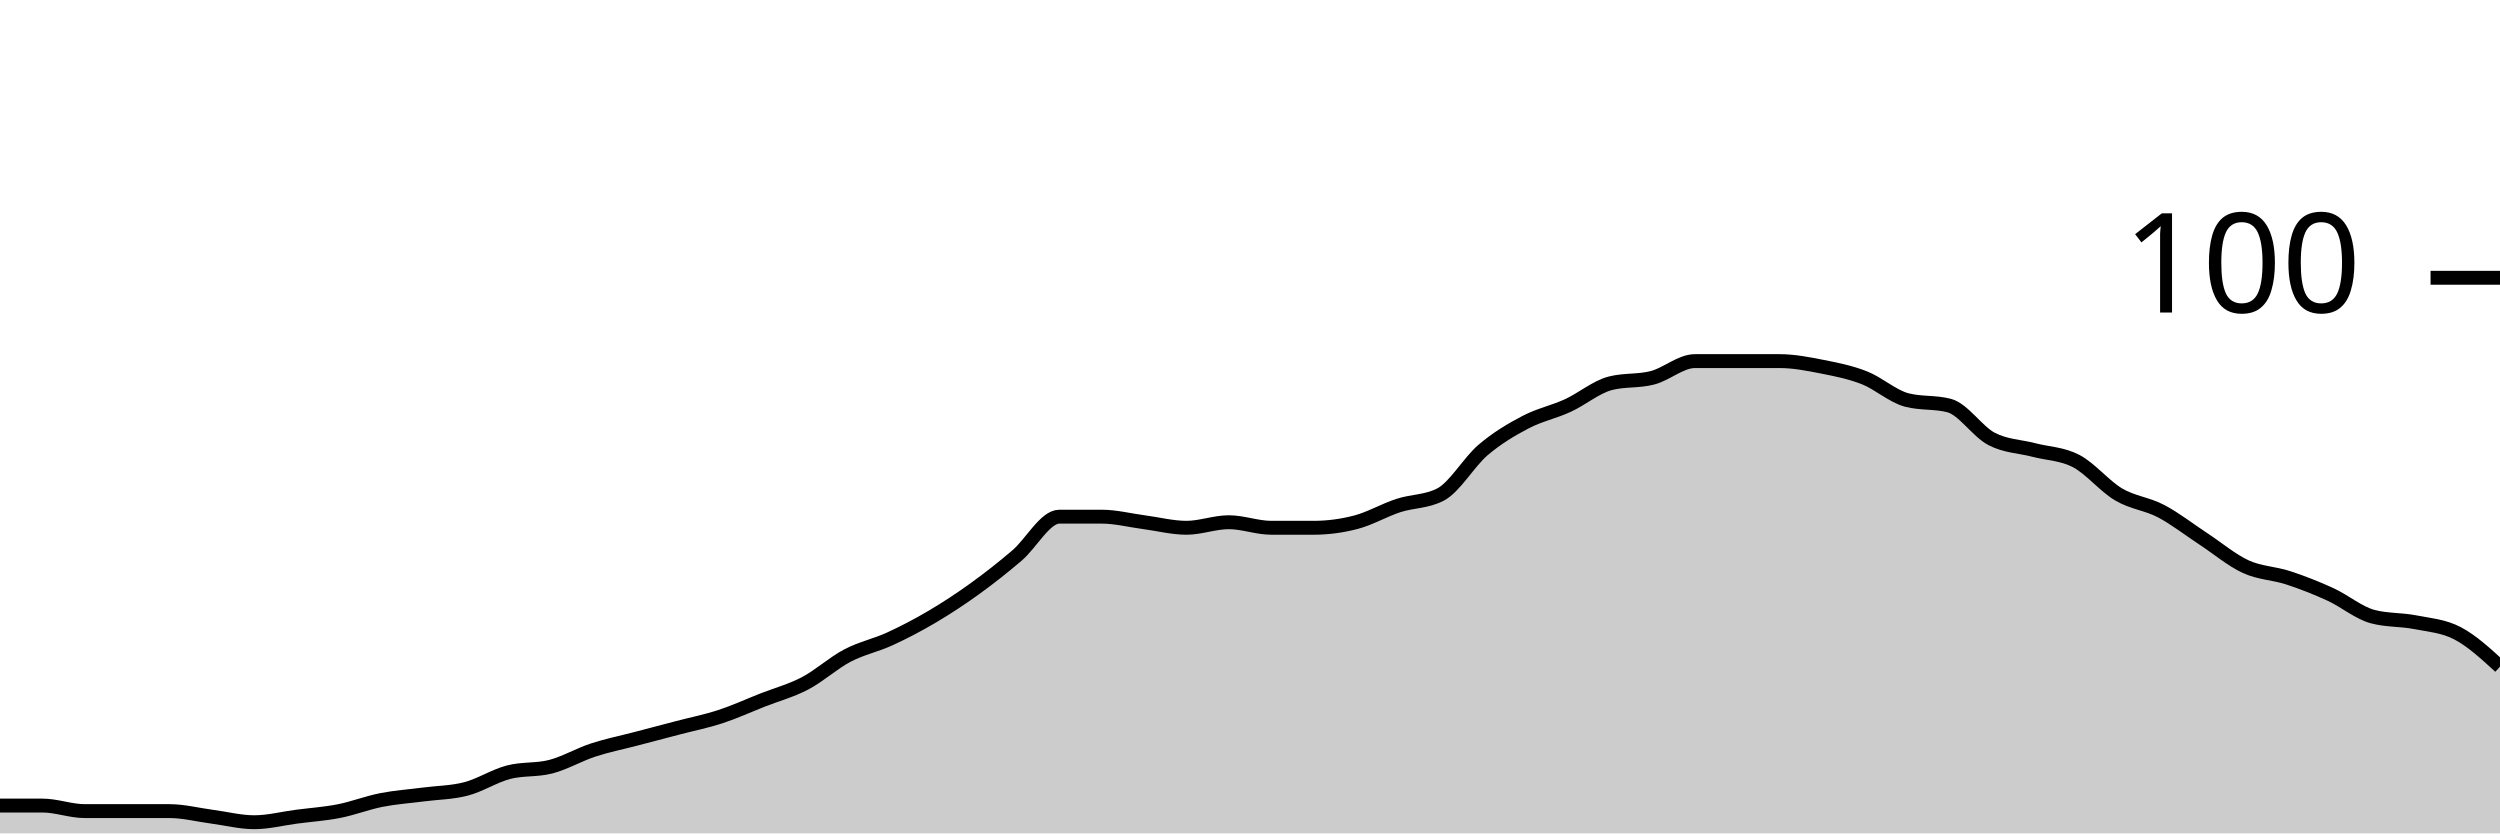
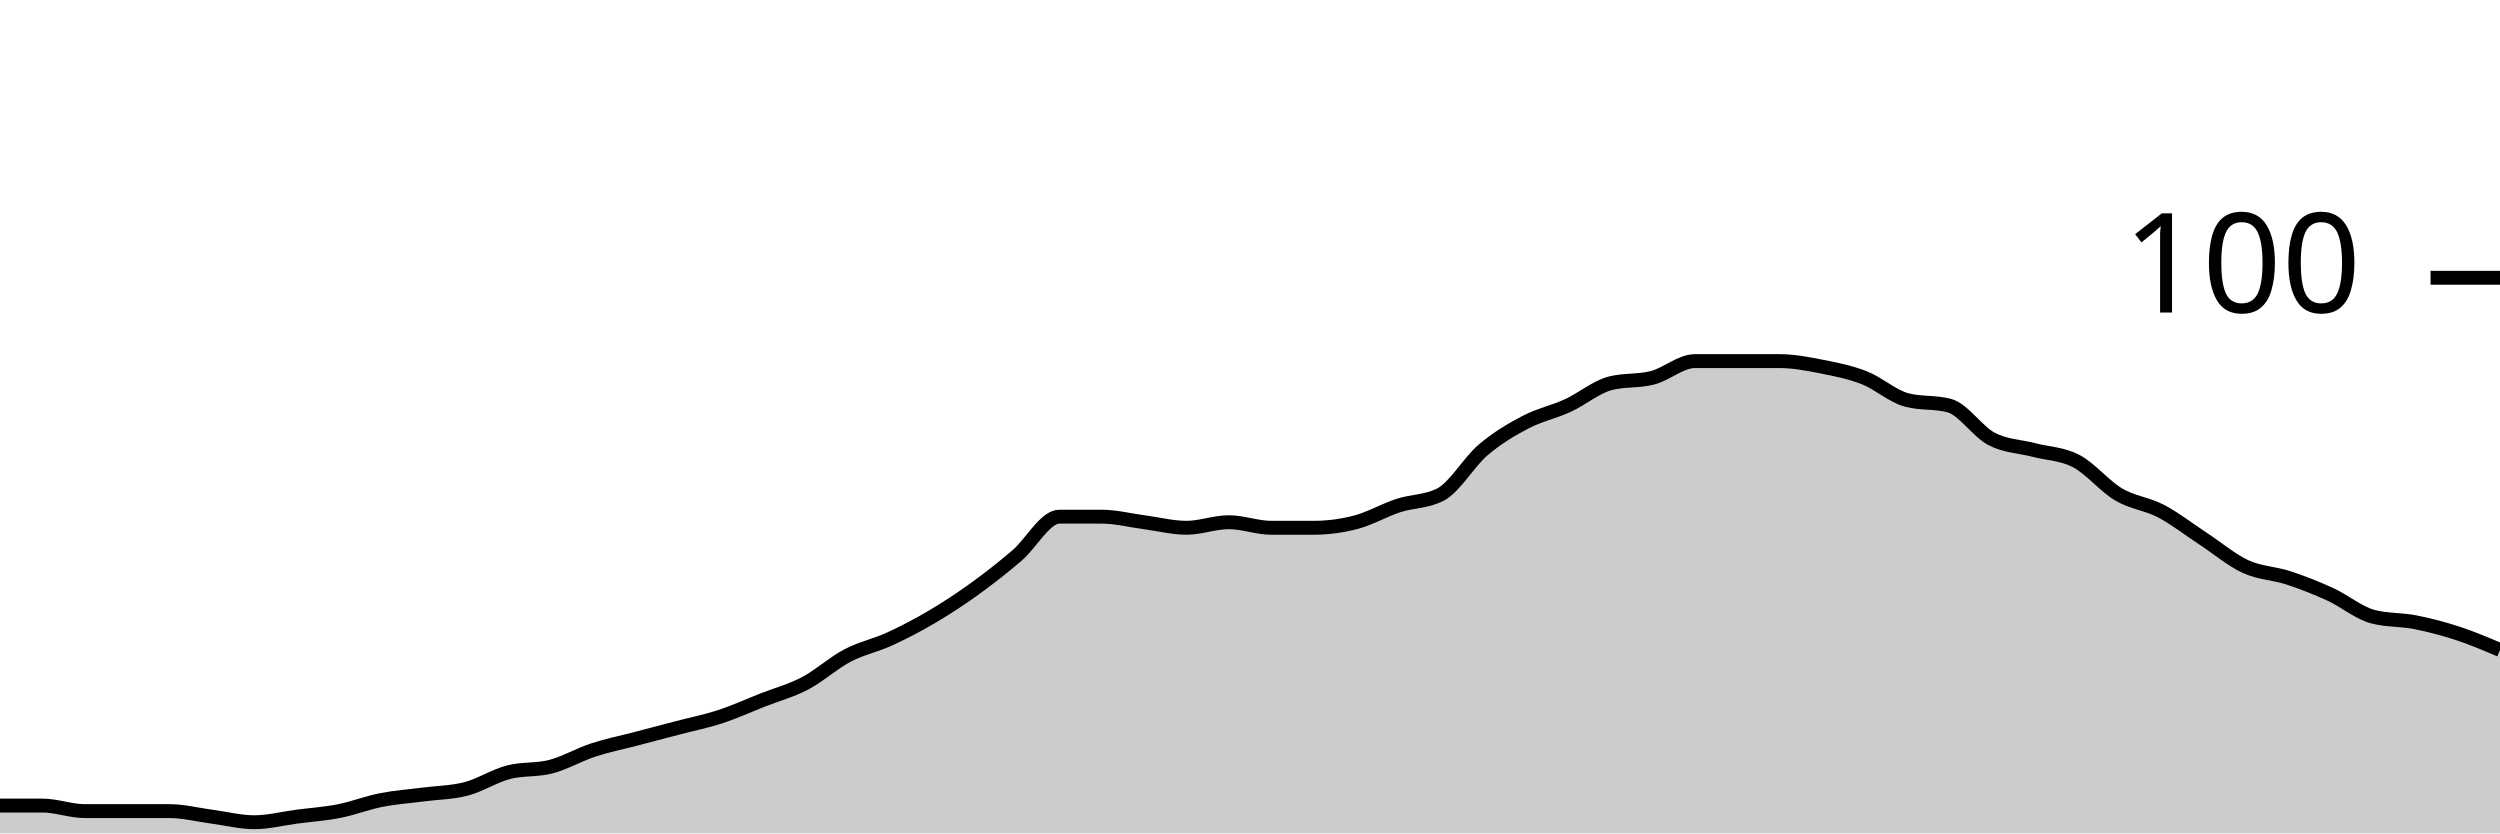
<svg xmlns="http://www.w3.org/2000/svg" viewBox="0 0 180 60">
  <g transform="translate(0,20)">
-     <path class="area" fill="rgba(0, 0, 0, 0.2)" d="M0,38C1.017,38,2.034,38,3.051,38C4.068,38,5.085,38.4,6.102,38.4C7.119,38.4,8.136,38.4,9.153,38.4C10.169,38.4,11.186,38.4,12.203,38.4C13.22,38.4,14.237,38.667,15.254,38.8C16.271,38.933,17.288,39.2,18.305,39.2C19.322,39.2,20.339,38.933,21.356,38.8C22.373,38.667,23.39,38.6,24.407,38.4C25.424,38.2,26.441,37.8,27.458,37.6C28.475,37.4,29.492,37.333,30.508,37.2C31.525,37.067,32.542,37.067,33.559,36.8C34.576,36.533,35.593,35.867,36.61,35.6C37.627,35.333,38.644,35.467,39.661,35.2C40.678,34.933,41.695,34.333,42.712,34C43.729,33.667,44.746,33.467,45.763,33.2C46.78,32.933,47.797,32.667,48.814,32.4C49.831,32.133,50.847,31.933,51.864,31.6C52.881,31.267,53.898,30.8,54.915,30.4C55.932,30,56.949,29.733,57.966,29.2C58.983,28.667,60,27.733,61.017,27.2C62.034,26.667,63.051,26.467,64.068,26C65.085,25.533,66.102,25,67.119,24.4C68.136,23.8,69.153,23.133,70.169,22.4C71.186,21.667,72.203,20.867,73.22,20C74.237,19.133,75.254,17.2,76.271,17.2C77.288,17.2,78.305,17.2,79.322,17.2C80.339,17.2,81.356,17.467,82.373,17.6C83.39,17.733,84.407,18,85.424,18C86.441,18,87.458,17.6,88.475,17.6C89.492,17.6,90.508,18,91.525,18C92.542,18,93.559,18,94.576,18C95.593,18,96.61,17.867,97.627,17.6C98.644,17.333,99.661,16.733,100.678,16.4C101.695,16.067,102.712,16.133,103.729,15.6C104.746,15.067,105.763,13.267,106.78,12.4C107.797,11.533,108.814,10.933,109.831,10.4C110.847,9.867,111.864,9.667,112.881,9.2C113.898,8.733,114.915,7.867,115.932,7.6C116.949,7.333,117.966,7.467,118.983,7.2C120,6.933,121.017,6,122.034,6C123.051,6,124.068,6,125.085,6C126.102,6,127.119,6,128.136,6C129.153,6,130.169,6.2,131.186,6.4C132.203,6.6,133.22,6.8,134.237,7.2C135.254,7.6,136.271,8.533,137.288,8.8C138.305,9.067,139.322,8.933,140.339,9.2C141.356,9.467,142.373,11.067,143.39,11.6C144.407,12.133,145.424,12.133,146.441,12.4C147.458,12.667,148.475,12.667,149.492,13.2C150.508,13.733,151.525,15,152.542,15.6C153.559,16.2,154.576,16.267,155.593,16.8C156.61,17.333,157.627,18.133,158.644,18.8C159.661,19.467,160.678,20.333,161.695,20.8C162.712,21.267,163.729,21.267,164.746,21.6C165.763,21.933,166.78,22.333,167.797,22.8C168.814,23.267,169.831,24.133,170.847,24.4C171.864,24.667,172.881,24.6,173.898,24.8C174.915,25,175.932,25.067,176.949,25.6C177.966,26.133,178.983,27.067,180,28L180,40C178.983,40,177.966,40,176.949,40C175.932,40,174.915,40,173.898,40C172.881,40,171.864,40,170.847,40C169.831,40,168.814,40,167.797,40C166.78,40,165.763,40,164.746,40C163.729,40,162.712,40,161.695,40C160.678,40,159.661,40,158.644,40C157.627,40,156.61,40,155.593,40C154.576,40,153.559,40,152.542,40C151.525,40,150.508,40,149.492,40C148.475,40,147.458,40,146.441,40C145.424,40,144.407,40,143.39,40C142.373,40,141.356,40,140.339,40C139.322,40,138.305,40,137.288,40C136.271,40,135.254,40,134.237,40C133.22,40,132.203,40,131.186,40C130.169,40,129.153,40,128.136,40C127.119,40,126.102,40,125.085,40C124.068,40,123.051,40,122.034,40C121.017,40,120,40,118.983,40C117.966,40,116.949,40,115.932,40C114.915,40,113.898,40,112.881,40C111.864,40,110.847,40,109.831,40C108.814,40,107.797,40,106.78,40C105.763,40,104.746,40,103.729,40C102.712,40,101.695,40,100.678,40C99.661,40,98.644,40,97.627,40C96.61,40,95.593,40,94.576,40C93.559,40,92.542,40,91.525,40C90.508,40,89.492,40,88.475,40C87.458,40,86.441,40,85.424,40C84.407,40,83.39,40,82.373,40C81.356,40,80.339,40,79.322,40C78.305,40,77.288,40,76.271,40C75.254,40,74.237,40,73.22,40C72.203,40,71.186,40,70.169,40C69.153,40,68.136,40,67.119,40C66.102,40,65.085,40,64.068,40C63.051,40,62.034,40,61.017,40C60,40,58.983,40,57.966,40C56.949,40,55.932,40,54.915,40C53.898,40,52.881,40,51.864,40C50.847,40,49.831,40,48.814,40C47.797,40,46.78,40,45.763,40C44.746,40,43.729,40,42.712,40C41.695,40,40.678,40,39.661,40C38.644,40,37.627,40,36.61,40C35.593,40,34.576,40,33.559,40C32.542,40,31.525,40,30.508,40C29.492,40,28.475,40,27.458,40C26.441,40,25.424,40,24.407,40C23.39,40,22.373,40,21.356,40C20.339,40,19.322,40,18.305,40C17.288,40,16.271,40,15.254,40C14.237,40,13.22,40,12.203,40C11.186,40,10.169,40,9.153,40C8.136,40,7.119,40,6.102,40C5.085,40,4.068,40,3.051,40C2.034,40,1.017,40,0,40Z" />
-     <path class="line" stroke="black" fill="none" d="M0,38C1.017,38,2.034,38,3.051,38C4.068,38,5.085,38.4,6.102,38.4C7.119,38.4,8.136,38.4,9.153,38.4C10.169,38.4,11.186,38.4,12.203,38.4C13.22,38.4,14.237,38.667,15.254,38.8C16.271,38.933,17.288,39.2,18.305,39.2C19.322,39.2,20.339,38.933,21.356,38.8C22.373,38.667,23.39,38.6,24.407,38.4C25.424,38.2,26.441,37.8,27.458,37.6C28.475,37.4,29.492,37.333,30.508,37.2C31.525,37.067,32.542,37.067,33.559,36.8C34.576,36.533,35.593,35.867,36.61,35.6C37.627,35.333,38.644,35.467,39.661,35.2C40.678,34.933,41.695,34.333,42.712,34C43.729,33.667,44.746,33.467,45.763,33.2C46.78,32.933,47.797,32.667,48.814,32.4C49.831,32.133,50.847,31.933,51.864,31.6C52.881,31.267,53.898,30.8,54.915,30.4C55.932,30,56.949,29.733,57.966,29.2C58.983,28.667,60,27.733,61.017,27.2C62.034,26.667,63.051,26.467,64.068,26C65.085,25.533,66.102,25,67.119,24.4C68.136,23.8,69.153,23.133,70.169,22.4C71.186,21.667,72.203,20.867,73.22,20C74.237,19.133,75.254,17.2,76.271,17.2C77.288,17.2,78.305,17.2,79.322,17.2C80.339,17.2,81.356,17.467,82.373,17.6C83.39,17.733,84.407,18,85.424,18C86.441,18,87.458,17.6,88.475,17.6C89.492,17.6,90.508,18,91.525,18C92.542,18,93.559,18,94.576,18C95.593,18,96.61,17.867,97.627,17.6C98.644,17.333,99.661,16.733,100.678,16.4C101.695,16.067,102.712,16.133,103.729,15.6C104.746,15.067,105.763,13.267,106.78,12.4C107.797,11.533,108.814,10.933,109.831,10.4C110.847,9.867,111.864,9.667,112.881,9.2C113.898,8.733,114.915,7.867,115.932,7.6C116.949,7.333,117.966,7.467,118.983,7.2C120,6.933,121.017,6,122.034,6C123.051,6,124.068,6,125.085,6C126.102,6,127.119,6,128.136,6C129.153,6,130.169,6.2,131.186,6.4C132.203,6.6,133.22,6.8,134.237,7.2C135.254,7.6,136.271,8.533,137.288,8.8C138.305,9.067,139.322,8.933,140.339,9.2C141.356,9.467,142.373,11.067,143.39,11.6C144.407,12.133,145.424,12.133,146.441,12.4C147.458,12.667,148.475,12.667,149.492,13.2C150.508,13.733,151.525,15,152.542,15.6C153.559,16.2,154.576,16.267,155.593,16.8C156.61,17.333,157.627,18.133,158.644,18.8C159.661,19.467,160.678,20.333,161.695,20.8C162.712,21.267,163.729,21.267,164.746,21.6C165.763,21.933,166.78,22.333,167.797,22.8C168.814,23.267,169.831,24.133,170.847,24.4C171.864,24.667,172.881,24.6,173.898,24.8C174.915,25,175.932,25.067,176.949,25.6C177.966,26.133,178.983,27.067,180,28" />
+     <path class="area" fill="rgba(0, 0, 0, 0.2)" d="M0,38C1.017,38,2.034,38,3.051,38C4.068,38,5.085,38.4,6.102,38.4C7.119,38.4,8.136,38.4,9.153,38.4C10.169,38.4,11.186,38.4,12.203,38.4C13.22,38.4,14.237,38.667,15.254,38.8C16.271,38.933,17.288,39.2,18.305,39.2C19.322,39.2,20.339,38.933,21.356,38.8C22.373,38.667,23.39,38.6,24.407,38.4C25.424,38.2,26.441,37.8,27.458,37.6C28.475,37.4,29.492,37.333,30.508,37.2C31.525,37.067,32.542,37.067,33.559,36.8C34.576,36.533,35.593,35.867,36.61,35.6C37.627,35.333,38.644,35.467,39.661,35.2C40.678,34.933,41.695,34.333,42.712,34C43.729,33.667,44.746,33.467,45.763,33.2C46.78,32.933,47.797,32.667,48.814,32.4C49.831,32.133,50.847,31.933,51.864,31.6C52.881,31.267,53.898,30.8,54.915,30.4C55.932,30,56.949,29.733,57.966,29.2C58.983,28.667,60,27.733,61.017,27.2C62.034,26.667,63.051,26.467,64.068,26C65.085,25.533,66.102,25,67.119,24.4C68.136,23.8,69.153,23.133,70.169,22.4C71.186,21.667,72.203,20.867,73.22,20C74.237,19.133,75.254,17.2,76.271,17.2C77.288,17.2,78.305,17.2,79.322,17.2C80.339,17.2,81.356,17.467,82.373,17.6C83.39,17.733,84.407,18,85.424,18C86.441,18,87.458,17.6,88.475,17.6C89.492,17.6,90.508,18,91.525,18C92.542,18,93.559,18,94.576,18C95.593,18,96.61,17.867,97.627,17.6C98.644,17.333,99.661,16.733,100.678,16.4C101.695,16.067,102.712,16.133,103.729,15.6C104.746,15.067,105.763,13.267,106.78,12.4C107.797,11.533,108.814,10.933,109.831,10.4C110.847,9.867,111.864,9.667,112.881,9.2C113.898,8.733,114.915,7.867,115.932,7.6C116.949,7.333,117.966,7.467,118.983,7.2C120,6.933,121.017,6,122.034,6C123.051,6,124.068,6,125.085,6C126.102,6,127.119,6,128.136,6C129.153,6,130.169,6.2,131.186,6.4C132.203,6.6,133.22,6.8,134.237,7.2C135.254,7.6,136.271,8.533,137.288,8.8C138.305,9.067,139.322,8.933,140.339,9.2C141.356,9.467,142.373,11.067,143.39,11.6C144.407,12.133,145.424,12.133,146.441,12.4C147.458,12.667,148.475,12.667,149.492,13.2C150.508,13.733,151.525,15,152.542,15.6C153.559,16.2,154.576,16.267,155.593,16.8C156.61,17.333,157.627,18.133,158.644,18.8C159.661,19.467,160.678,20.333,161.695,20.8C162.712,21.267,163.729,21.267,164.746,21.6C165.763,21.933,166.78,22.333,167.797,22.8C168.814,23.267,169.831,24.133,170.847,24.4C171.864,24.667,172.881,24.6,173.898,24.8C174.915,25,175.932,25.267,176.949,25.6C177.966,25.933,178.983,26.367,180,26.8L180,40C178.983,40,177.966,40,176.949,40C175.932,40,174.915,40,173.898,40C172.881,40,171.864,40,170.847,40C169.831,40,168.814,40,167.797,40C166.78,40,165.763,40,164.746,40C163.729,40,162.712,40,161.695,40C160.678,40,159.661,40,158.644,40C157.627,40,156.61,40,155.593,40C154.576,40,153.559,40,152.542,40C151.525,40,150.508,40,149.492,40C148.475,40,147.458,40,146.441,40C145.424,40,144.407,40,143.39,40C142.373,40,141.356,40,140.339,40C139.322,40,138.305,40,137.288,40C136.271,40,135.254,40,134.237,40C133.22,40,132.203,40,131.186,40C130.169,40,129.153,40,128.136,40C127.119,40,126.102,40,125.085,40C124.068,40,123.051,40,122.034,40C121.017,40,120,40,118.983,40C117.966,40,116.949,40,115.932,40C114.915,40,113.898,40,112.881,40C111.864,40,110.847,40,109.831,40C108.814,40,107.797,40,106.78,40C105.763,40,104.746,40,103.729,40C102.712,40,101.695,40,100.678,40C99.661,40,98.644,40,97.627,40C96.61,40,95.593,40,94.576,40C93.559,40,92.542,40,91.525,40C90.508,40,89.492,40,88.475,40C87.458,40,86.441,40,85.424,40C84.407,40,83.39,40,82.373,40C81.356,40,80.339,40,79.322,40C78.305,40,77.288,40,76.271,40C75.254,40,74.237,40,73.22,40C72.203,40,71.186,40,70.169,40C69.153,40,68.136,40,67.119,40C66.102,40,65.085,40,64.068,40C63.051,40,62.034,40,61.017,40C60,40,58.983,40,57.966,40C56.949,40,55.932,40,54.915,40C53.898,40,52.881,40,51.864,40C50.847,40,49.831,40,48.814,40C47.797,40,46.78,40,45.763,40C44.746,40,43.729,40,42.712,40C41.695,40,40.678,40,39.661,40C38.644,40,37.627,40,36.61,40C35.593,40,34.576,40,33.559,40C32.542,40,31.525,40,30.508,40C29.492,40,28.475,40,27.458,40C26.441,40,25.424,40,24.407,40C23.39,40,22.373,40,21.356,40C20.339,40,19.322,40,18.305,40C17.288,40,16.271,40,15.254,40C14.237,40,13.22,40,12.203,40C11.186,40,10.169,40,9.153,40C8.136,40,7.119,40,6.102,40C5.085,40,4.068,40,3.051,40C2.034,40,1.017,40,0,40Z" />
+     <path class="line" stroke="black" fill="none" d="M0,38C1.017,38,2.034,38,3.051,38C4.068,38,5.085,38.4,6.102,38.4C7.119,38.4,8.136,38.4,9.153,38.4C10.169,38.4,11.186,38.4,12.203,38.4C13.22,38.4,14.237,38.667,15.254,38.8C16.271,38.933,17.288,39.2,18.305,39.2C19.322,39.2,20.339,38.933,21.356,38.8C22.373,38.667,23.39,38.6,24.407,38.4C25.424,38.2,26.441,37.8,27.458,37.6C28.475,37.4,29.492,37.333,30.508,37.2C31.525,37.067,32.542,37.067,33.559,36.8C34.576,36.533,35.593,35.867,36.61,35.6C37.627,35.333,38.644,35.467,39.661,35.2C40.678,34.933,41.695,34.333,42.712,34C43.729,33.667,44.746,33.467,45.763,33.2C46.78,32.933,47.797,32.667,48.814,32.4C49.831,32.133,50.847,31.933,51.864,31.6C52.881,31.267,53.898,30.8,54.915,30.4C55.932,30,56.949,29.733,57.966,29.2C58.983,28.667,60,27.733,61.017,27.2C62.034,26.667,63.051,26.467,64.068,26C65.085,25.533,66.102,25,67.119,24.4C68.136,23.8,69.153,23.133,70.169,22.4C71.186,21.667,72.203,20.867,73.22,20C74.237,19.133,75.254,17.2,76.271,17.2C77.288,17.2,78.305,17.2,79.322,17.2C80.339,17.2,81.356,17.467,82.373,17.6C83.39,17.733,84.407,18,85.424,18C86.441,18,87.458,17.6,88.475,17.6C89.492,17.6,90.508,18,91.525,18C92.542,18,93.559,18,94.576,18C95.593,18,96.61,17.867,97.627,17.6C98.644,17.333,99.661,16.733,100.678,16.4C101.695,16.067,102.712,16.133,103.729,15.6C104.746,15.067,105.763,13.267,106.78,12.4C107.797,11.533,108.814,10.933,109.831,10.4C110.847,9.867,111.864,9.667,112.881,9.2C113.898,8.733,114.915,7.867,115.932,7.6C116.949,7.333,117.966,7.467,118.983,7.2C120,6.933,121.017,6,122.034,6C123.051,6,124.068,6,125.085,6C126.102,6,127.119,6,128.136,6C129.153,6,130.169,6.2,131.186,6.4C132.203,6.6,133.22,6.8,134.237,7.2C135.254,7.6,136.271,8.533,137.288,8.8C138.305,9.067,139.322,8.933,140.339,9.2C141.356,9.467,142.373,11.067,143.39,11.6C144.407,12.133,145.424,12.133,146.441,12.4C147.458,12.667,148.475,12.667,149.492,13.2C150.508,13.733,151.525,15,152.542,15.6C153.559,16.2,154.576,16.267,155.593,16.8C156.61,17.333,157.627,18.133,158.644,18.8C159.661,19.467,160.678,20.333,161.695,20.8C162.712,21.267,163.729,21.267,164.746,21.6C165.763,21.933,166.78,22.333,167.797,22.8C168.814,23.267,169.831,24.133,170.847,24.4C171.864,24.667,172.881,24.6,173.898,24.8C174.915,25,175.932,25.267,176.949,25.6C177.966,25.933,178.983,26.367,180,26.8" />
    <path class="axis-ceiling" stroke-width="1" stroke="black" fill="none" d="M175,0L180,0" />
    <text class="axis-ceiling-label" font-family="sans-serif" text-anchor="end" font-size="10px" x="170" y="2.5">100</text>
  </g>
</svg>
